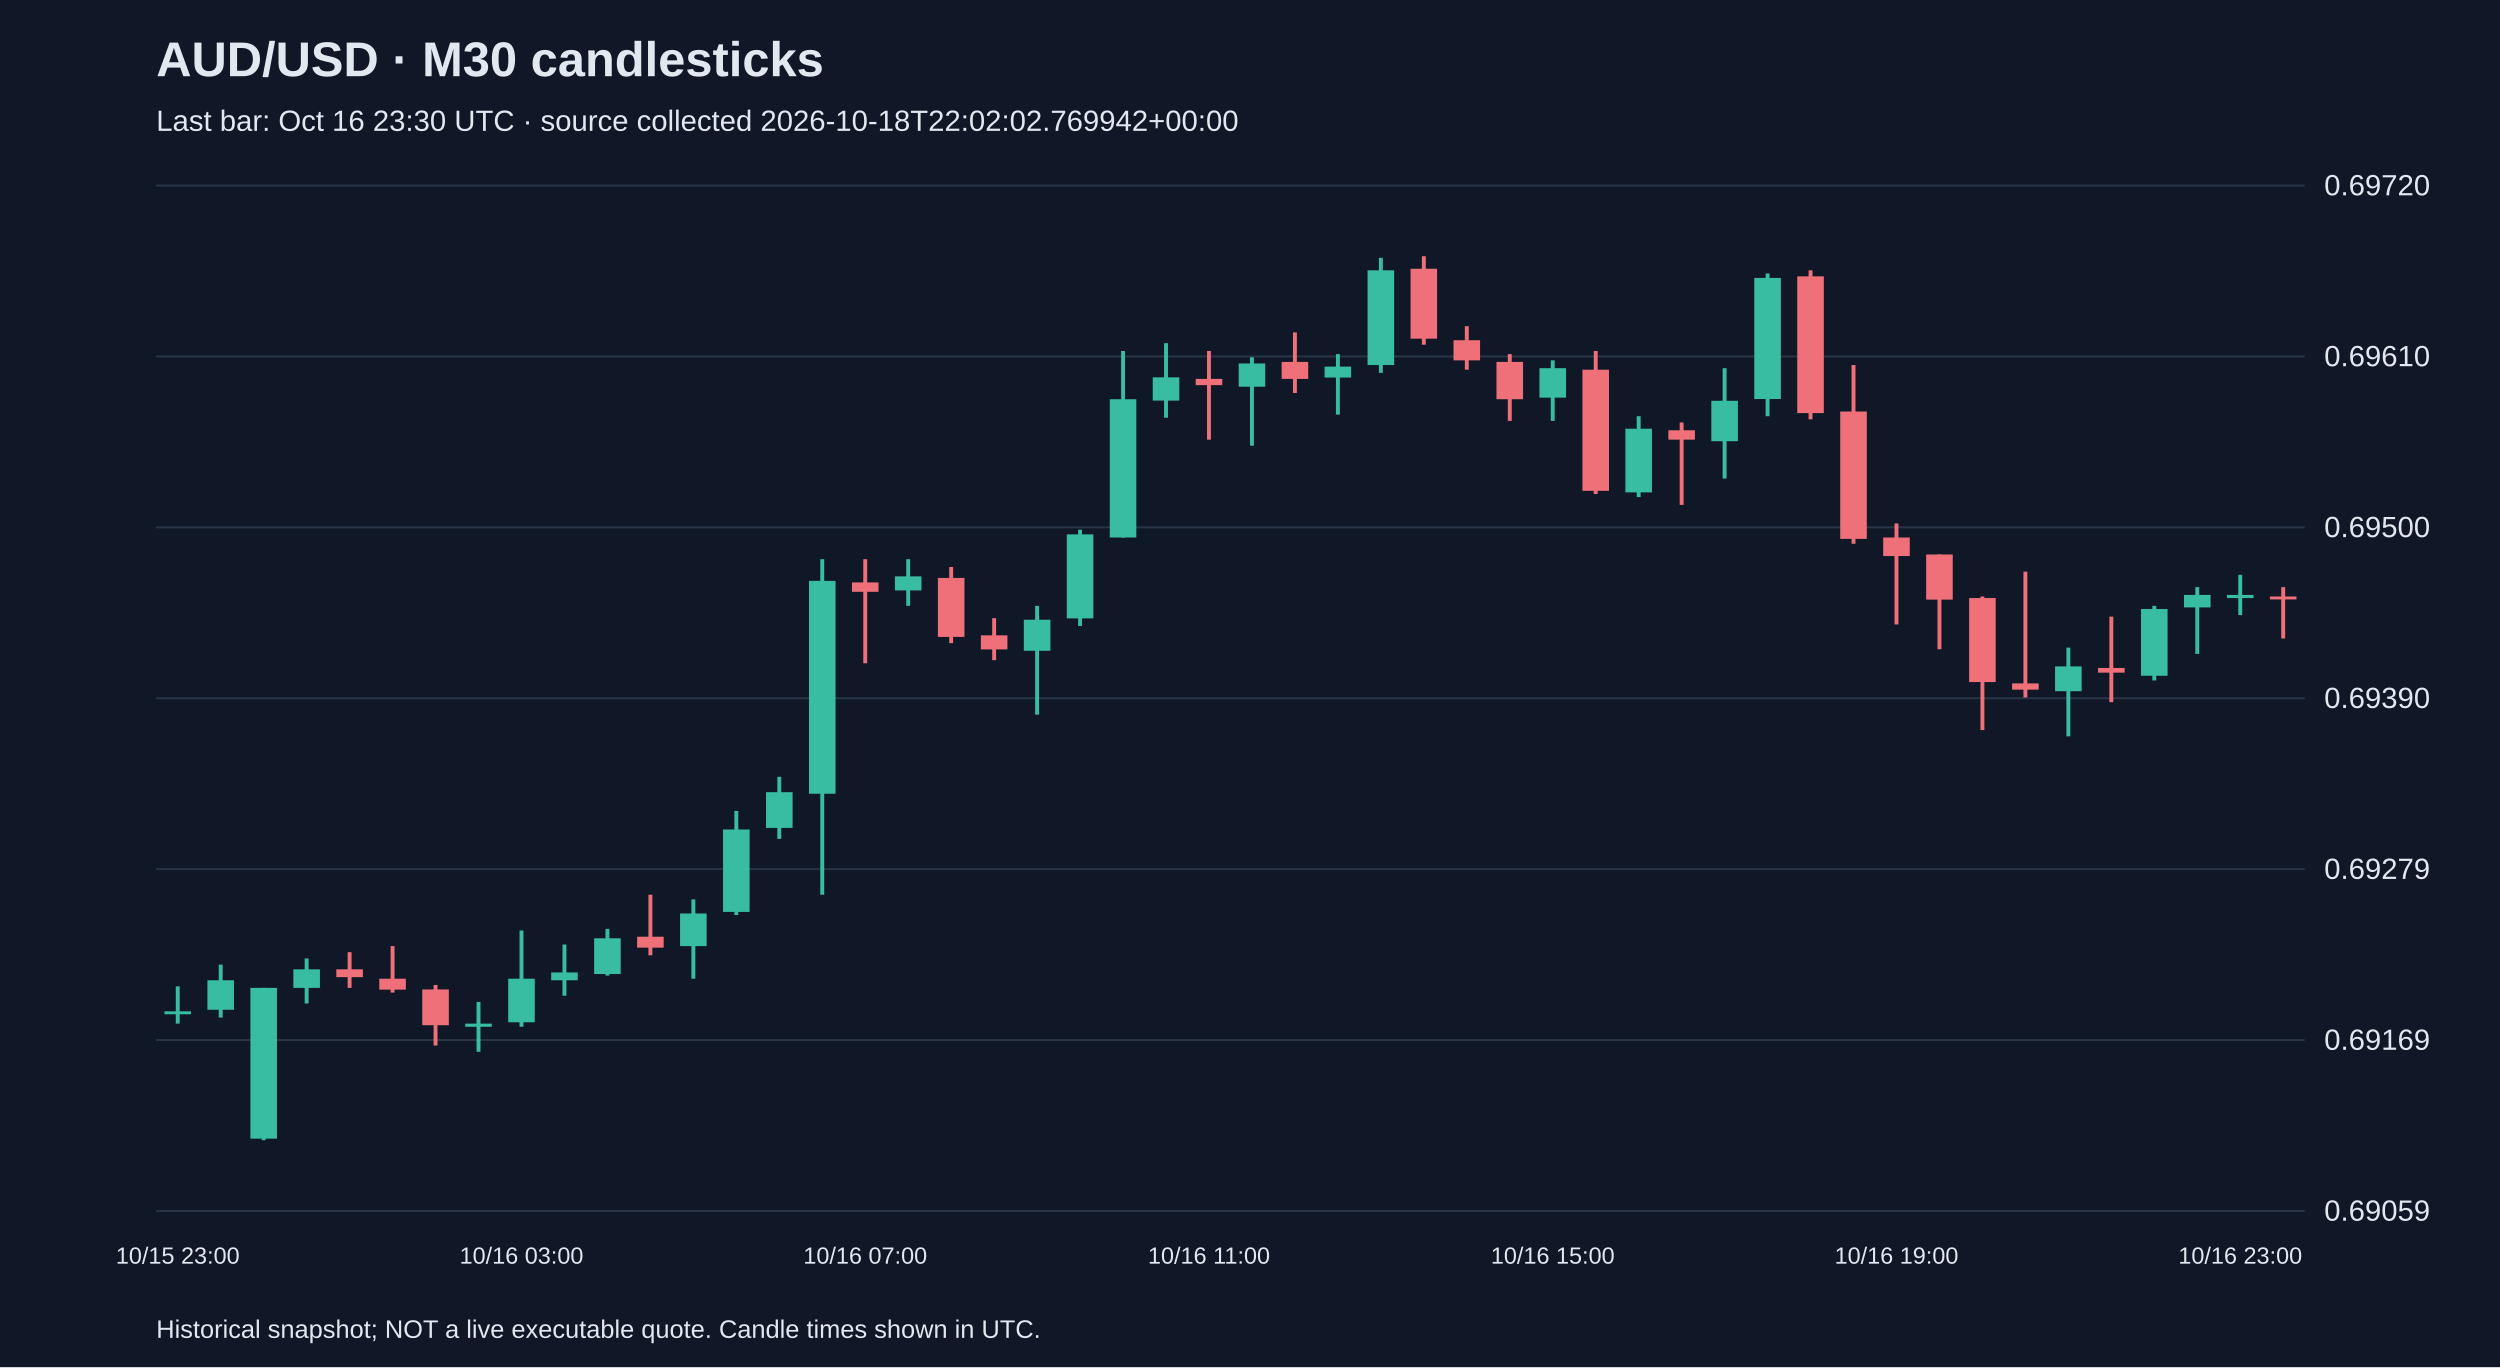
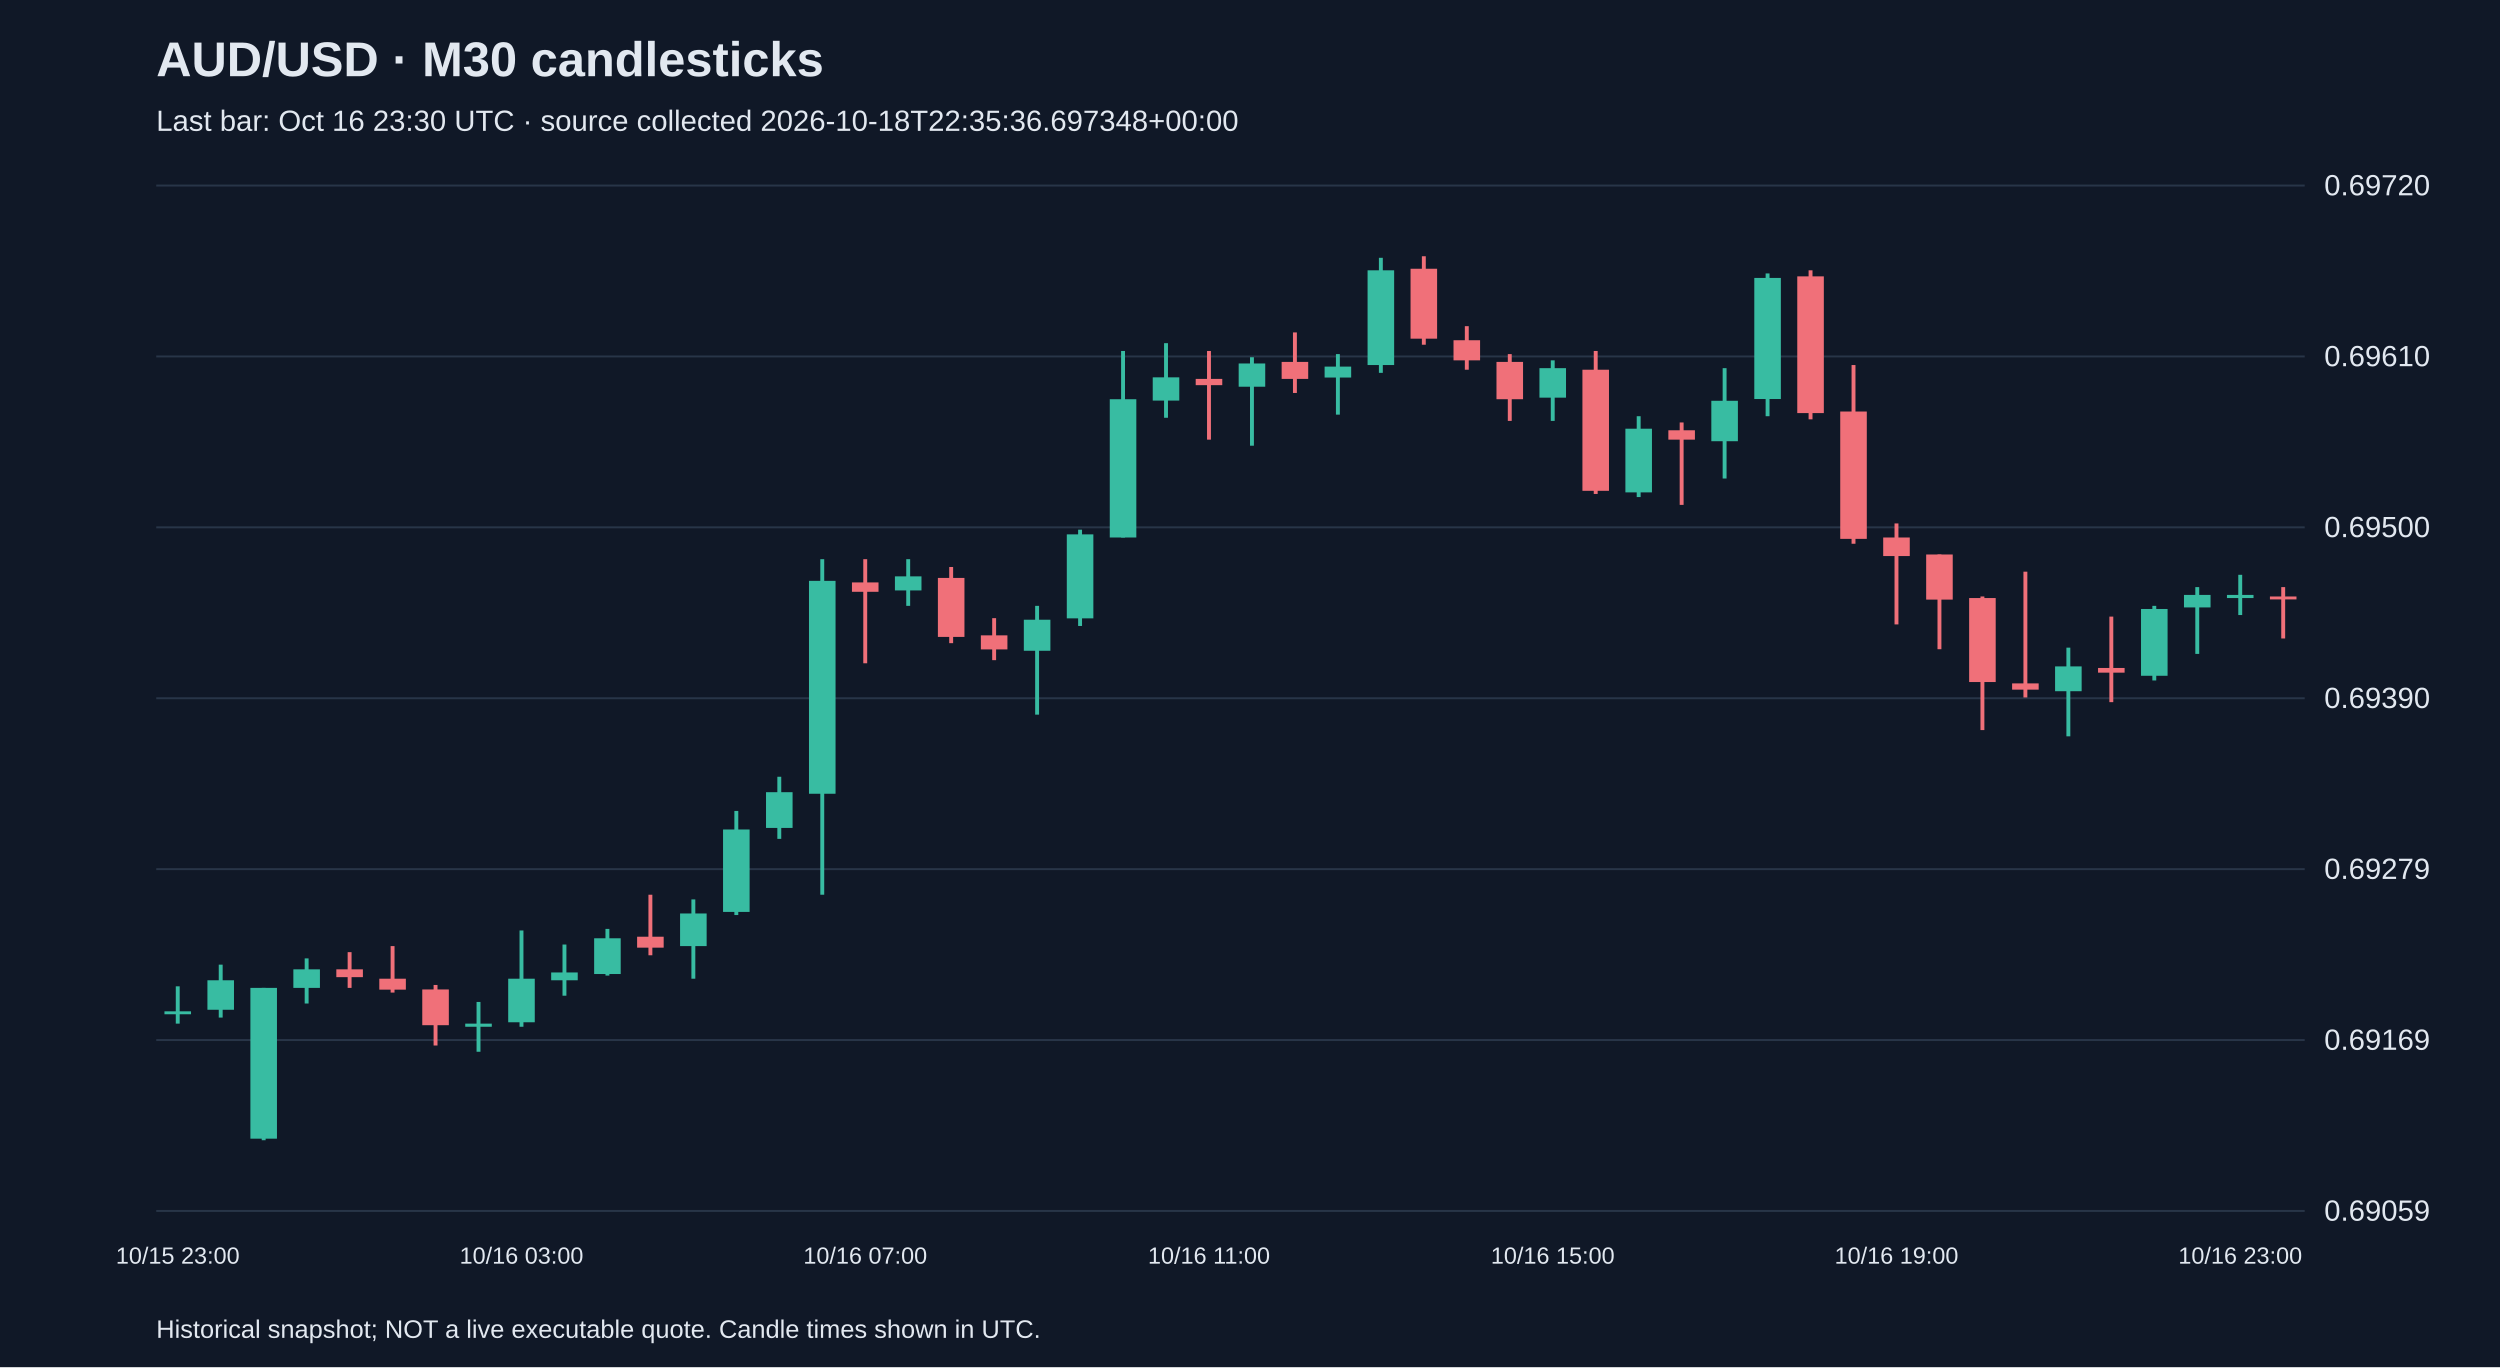
<svg xmlns="http://www.w3.org/2000/svg" viewBox="0 0 1280 700">
  <rect width="100%" height="100%" fill="#101827" />
  <style>text{font-family:Arial,sans-serif;fill:#e2e8f0}</style>
  <text x="80" y="39" font-size="25" font-weight="bold">AUD/USD · M30 candlesticks</text>
-   <text x="80" y="67" font-size="15" fill="#a6b1c5">Last bar: Oct 16 23:30 UTC · source collected 2026-10-18T22:02:02.769942+00:00</text>
+   <text x="80" y="67" font-size="15" fill="#a6b1c5">Last bar: Oct 16 23:30 UTC · source collected 2026-10-18T22:35:36.697348+00:00</text>
  <line x1="80" y1="620.0" x2="1180" y2="620.0" stroke="#283548" />
  <text x="1190" y="625.0" font-size="15">0.69059</text>
  <line x1="80" y1="532.5" x2="1180" y2="532.5" stroke="#283548" />
  <text x="1190" y="537.5" font-size="15">0.69169</text>
  <line x1="80" y1="445.0" x2="1180" y2="445.0" stroke="#283548" />
  <text x="1190" y="450.0" font-size="15">0.69279</text>
  <line x1="80" y1="357.5" x2="1180" y2="357.5" stroke="#283548" />
  <text x="1190" y="362.5" font-size="15">0.69390</text>
  <line x1="80" y1="270.0" x2="1180" y2="270.0" stroke="#283548" />
  <text x="1190" y="275.0" font-size="15">0.69500</text>
  <line x1="80" y1="182.5" x2="1180" y2="182.5" stroke="#283548" />
  <text x="1190" y="187.5" font-size="15">0.69610</text>
  <line x1="80" y1="95.0" x2="1180" y2="95.0" stroke="#283548" />
  <text x="1190" y="100.0" font-size="15">0.69720</text>
  <line x1="91.0" y1="505.0" x2="91.0" y2="524.1" stroke="#38bca2" stroke-width="2" />
  <rect x="84.2" y="517.8" width="13.6" height="1.5" fill="#38bca2" />
  <text x="91.0" y="647" text-anchor="middle" font-size="12">10/15 23:00</text>
  <line x1="113.0" y1="493.9" x2="113.0" y2="521.0" stroke="#38bca2" stroke-width="2" />
  <rect x="106.2" y="501.9" width="13.6" height="15.1" fill="#38bca2" />
  <line x1="135.0" y1="505.8" x2="135.0" y2="583.8" stroke="#38bca2" stroke-width="2" />
  <rect x="128.2" y="505.8" width="13.6" height="77.2" fill="#38bca2" />
  <line x1="157.0" y1="490.7" x2="157.0" y2="513.8" stroke="#38bca2" stroke-width="2" />
  <rect x="150.2" y="496.3" width="13.6" height="9.5" fill="#38bca2" />
  <line x1="179.0" y1="487.5" x2="179.0" y2="505.8" stroke="#f07079" stroke-width="2" />
  <rect x="172.2" y="496.3" width="13.6" height="4.0" fill="#f07079" />
  <line x1="201.0" y1="484.4" x2="201.0" y2="508.2" stroke="#f07079" stroke-width="2" />
  <rect x="194.2" y="501.1" width="13.6" height="5.6" fill="#f07079" />
  <line x1="223.0" y1="504.3" x2="223.0" y2="535.3" stroke="#f07079" stroke-width="2" />
  <rect x="216.2" y="506.6" width="13.6" height="18.3" fill="#f07079" />
  <line x1="245.0" y1="513.0" x2="245.0" y2="538.5" stroke="#38bca2" stroke-width="2" />
  <rect x="238.2" y="524.1" width="13.6" height="1.6" fill="#38bca2" />
  <line x1="267.0" y1="476.4" x2="267.0" y2="525.7" stroke="#38bca2" stroke-width="2" />
  <rect x="260.2" y="501.1" width="13.6" height="22.3" fill="#38bca2" />
  <text x="267.0" y="647" text-anchor="middle" font-size="12">10/16 03:00</text>
  <line x1="289.0" y1="483.6" x2="289.0" y2="509.8" stroke="#38bca2" stroke-width="2" />
  <rect x="282.2" y="497.9" width="13.6" height="4.0" fill="#38bca2" />
  <line x1="311.0" y1="475.6" x2="311.0" y2="499.5" stroke="#38bca2" stroke-width="2" />
  <rect x="304.2" y="480.4" width="13.6" height="18.3" fill="#38bca2" />
  <line x1="333.0" y1="458.1" x2="333.0" y2="489.1" stroke="#f07079" stroke-width="2" />
  <rect x="326.2" y="479.6" width="13.6" height="5.6" fill="#f07079" />
  <line x1="355.0" y1="460.5" x2="355.0" y2="501.1" stroke="#38bca2" stroke-width="2" />
  <rect x="348.2" y="467.7" width="13.6" height="16.7" fill="#38bca2" />
  <line x1="377.0" y1="415.2" x2="377.0" y2="468.5" stroke="#38bca2" stroke-width="2" />
  <rect x="370.2" y="424.7" width="13.6" height="42.2" fill="#38bca2" />
  <line x1="399.0" y1="397.7" x2="399.0" y2="429.5" stroke="#38bca2" stroke-width="2" />
  <rect x="392.2" y="405.6" width="13.6" height="18.3" fill="#38bca2" />
  <line x1="421.0" y1="286.3" x2="421.0" y2="458.1" stroke="#38bca2" stroke-width="2" />
  <rect x="414.2" y="297.4" width="13.6" height="109.0" fill="#38bca2" />
  <line x1="443.0" y1="286.3" x2="443.0" y2="339.6" stroke="#f07079" stroke-width="2" />
  <rect x="436.2" y="298.2" width="13.6" height="4.8" fill="#f07079" />
  <text x="443.0" y="647" text-anchor="middle" font-size="12">10/16 07:00</text>
  <line x1="465.0" y1="286.3" x2="465.0" y2="310.2" stroke="#38bca2" stroke-width="2" />
  <rect x="458.2" y="295.1" width="13.6" height="7.2" fill="#38bca2" />
  <line x1="487.0" y1="290.3" x2="487.0" y2="329.3" stroke="#f07079" stroke-width="2" />
  <rect x="480.2" y="295.9" width="13.6" height="30.2" fill="#f07079" />
  <line x1="509.0" y1="316.5" x2="509.0" y2="338.0" stroke="#f07079" stroke-width="2" />
  <rect x="502.2" y="325.3" width="13.6" height="7.2" fill="#f07079" />
  <line x1="531.0" y1="310.2" x2="531.0" y2="365.9" stroke="#38bca2" stroke-width="2" />
  <rect x="524.2" y="317.3" width="13.6" height="15.9" fill="#38bca2" />
  <line x1="553.0" y1="271.2" x2="553.0" y2="320.5" stroke="#38bca2" stroke-width="2" />
  <rect x="546.2" y="273.6" width="13.6" height="43.0" fill="#38bca2" />
  <line x1="575.0" y1="179.7" x2="575.0" y2="275.2" stroke="#38bca2" stroke-width="2" />
  <rect x="568.2" y="204.4" width="13.6" height="70.8" fill="#38bca2" />
  <line x1="597.0" y1="175.7" x2="597.0" y2="213.9" stroke="#38bca2" stroke-width="2" />
  <rect x="590.2" y="193.2" width="13.6" height="11.9" fill="#38bca2" />
  <line x1="619.0" y1="179.7" x2="619.0" y2="225.1" stroke="#f07079" stroke-width="2" />
  <rect x="612.2" y="194.0" width="13.6" height="3.2" fill="#f07079" />
  <text x="619.0" y="647" text-anchor="middle" font-size="12">10/16 11:00</text>
  <line x1="641.0" y1="182.9" x2="641.0" y2="228.2" stroke="#38bca2" stroke-width="2" />
  <rect x="634.2" y="186.1" width="13.6" height="11.9" fill="#38bca2" />
  <line x1="663.0" y1="170.2" x2="663.0" y2="201.2" stroke="#f07079" stroke-width="2" />
  <rect x="656.2" y="185.3" width="13.6" height="8.7" fill="#f07079" />
  <line x1="685.0" y1="181.3" x2="685.0" y2="212.3" stroke="#38bca2" stroke-width="2" />
  <rect x="678.2" y="187.7" width="13.6" height="5.6" fill="#38bca2" />
  <line x1="707.0" y1="132.0" x2="707.0" y2="190.9" stroke="#38bca2" stroke-width="2" />
  <rect x="700.2" y="138.4" width="13.6" height="48.5" fill="#38bca2" />
  <line x1="729.0" y1="131.2" x2="729.0" y2="176.5" stroke="#f07079" stroke-width="2" />
  <rect x="722.2" y="137.6" width="13.6" height="35.8" fill="#f07079" />
  <line x1="751.0" y1="167.0" x2="751.0" y2="189.3" stroke="#f07079" stroke-width="2" />
  <rect x="744.2" y="174.2" width="13.6" height="10.3" fill="#f07079" />
  <line x1="773.0" y1="181.3" x2="773.0" y2="215.5" stroke="#f07079" stroke-width="2" />
  <rect x="766.2" y="185.3" width="13.6" height="19.1" fill="#f07079" />
  <line x1="795.0" y1="184.5" x2="795.0" y2="215.5" stroke="#38bca2" stroke-width="2" />
  <rect x="788.2" y="188.5" width="13.6" height="15.1" fill="#38bca2" />
  <text x="795.0" y="647" text-anchor="middle" font-size="12">10/16 15:00</text>
  <line x1="817.0" y1="179.7" x2="817.0" y2="252.9" stroke="#f07079" stroke-width="2" />
  <rect x="810.2" y="189.3" width="13.6" height="62.0" fill="#f07079" />
  <line x1="839.0" y1="213.1" x2="839.0" y2="254.5" stroke="#38bca2" stroke-width="2" />
  <rect x="832.2" y="219.5" width="13.6" height="32.6" fill="#38bca2" />
  <line x1="861.0" y1="216.3" x2="861.0" y2="258.5" stroke="#f07079" stroke-width="2" />
  <rect x="854.2" y="220.3" width="13.6" height="4.8" fill="#f07079" />
  <line x1="883.0" y1="188.5" x2="883.0" y2="245.0" stroke="#38bca2" stroke-width="2" />
  <rect x="876.2" y="205.2" width="13.6" height="20.7" fill="#38bca2" />
  <line x1="905.0" y1="140.0" x2="905.0" y2="213.1" stroke="#38bca2" stroke-width="2" />
  <rect x="898.2" y="142.3" width="13.6" height="62.0" fill="#38bca2" />
  <line x1="927.0" y1="138.4" x2="927.0" y2="214.7" stroke="#f07079" stroke-width="2" />
  <rect x="920.2" y="141.5" width="13.6" height="70.0" fill="#f07079" />
  <line x1="949.0" y1="186.9" x2="949.0" y2="278.4" stroke="#f07079" stroke-width="2" />
  <rect x="942.2" y="210.7" width="13.6" height="65.2" fill="#f07079" />
  <line x1="971.0" y1="268.0" x2="971.0" y2="319.7" stroke="#f07079" stroke-width="2" />
  <rect x="964.2" y="275.2" width="13.6" height="9.5" fill="#f07079" />
  <text x="971.0" y="647" text-anchor="middle" font-size="12">10/16 19:00</text>
  <line x1="993.0" y1="283.9" x2="993.0" y2="332.4" stroke="#f07079" stroke-width="2" />
  <rect x="986.2" y="283.9" width="13.6" height="23.1" fill="#f07079" />
  <line x1="1015.0" y1="305.4" x2="1015.0" y2="373.8" stroke="#f07079" stroke-width="2" />
  <rect x="1008.2" y="306.2" width="13.6" height="43.0" fill="#f07079" />
  <line x1="1037.0" y1="292.7" x2="1037.0" y2="357.1" stroke="#f07079" stroke-width="2" />
  <rect x="1030.2" y="349.9" width="13.6" height="3.2" fill="#f07079" />
  <line x1="1059.0" y1="331.6" x2="1059.0" y2="377.0" stroke="#38bca2" stroke-width="2" />
  <rect x="1052.2" y="341.2" width="13.6" height="12.7" fill="#38bca2" />
  <line x1="1081.0" y1="315.7" x2="1081.0" y2="359.5" stroke="#f07079" stroke-width="2" />
  <rect x="1074.2" y="342.0" width="13.6" height="2.4" fill="#f07079" />
  <line x1="1103.0" y1="310.2" x2="1103.0" y2="348.4" stroke="#38bca2" stroke-width="2" />
  <rect x="1096.2" y="311.8" width="13.6" height="34.2" fill="#38bca2" />
  <line x1="1125.0" y1="300.6" x2="1125.0" y2="334.8" stroke="#38bca2" stroke-width="2" />
  <rect x="1118.2" y="304.6" width="13.6" height="6.4" fill="#38bca2" />
  <line x1="1147.0" y1="294.3" x2="1147.0" y2="314.9" stroke="#38bca2" stroke-width="2" />
  <rect x="1140.2" y="304.6" width="13.6" height="1.6" fill="#38bca2" />
  <text x="1147.0" y="647" text-anchor="middle" font-size="12">10/16 23:00</text>
  <line x1="1169.0" y1="300.6" x2="1169.0" y2="326.9" stroke="#f07079" stroke-width="2" />
  <rect x="1162.2" y="305.4" width="13.6" height="1.5" fill="#f07079" />
  <text x="80" y="685" font-size="13">Historical snapshot; NOT a live executable quote. Candle times shown in UTC.</text>
</svg>
